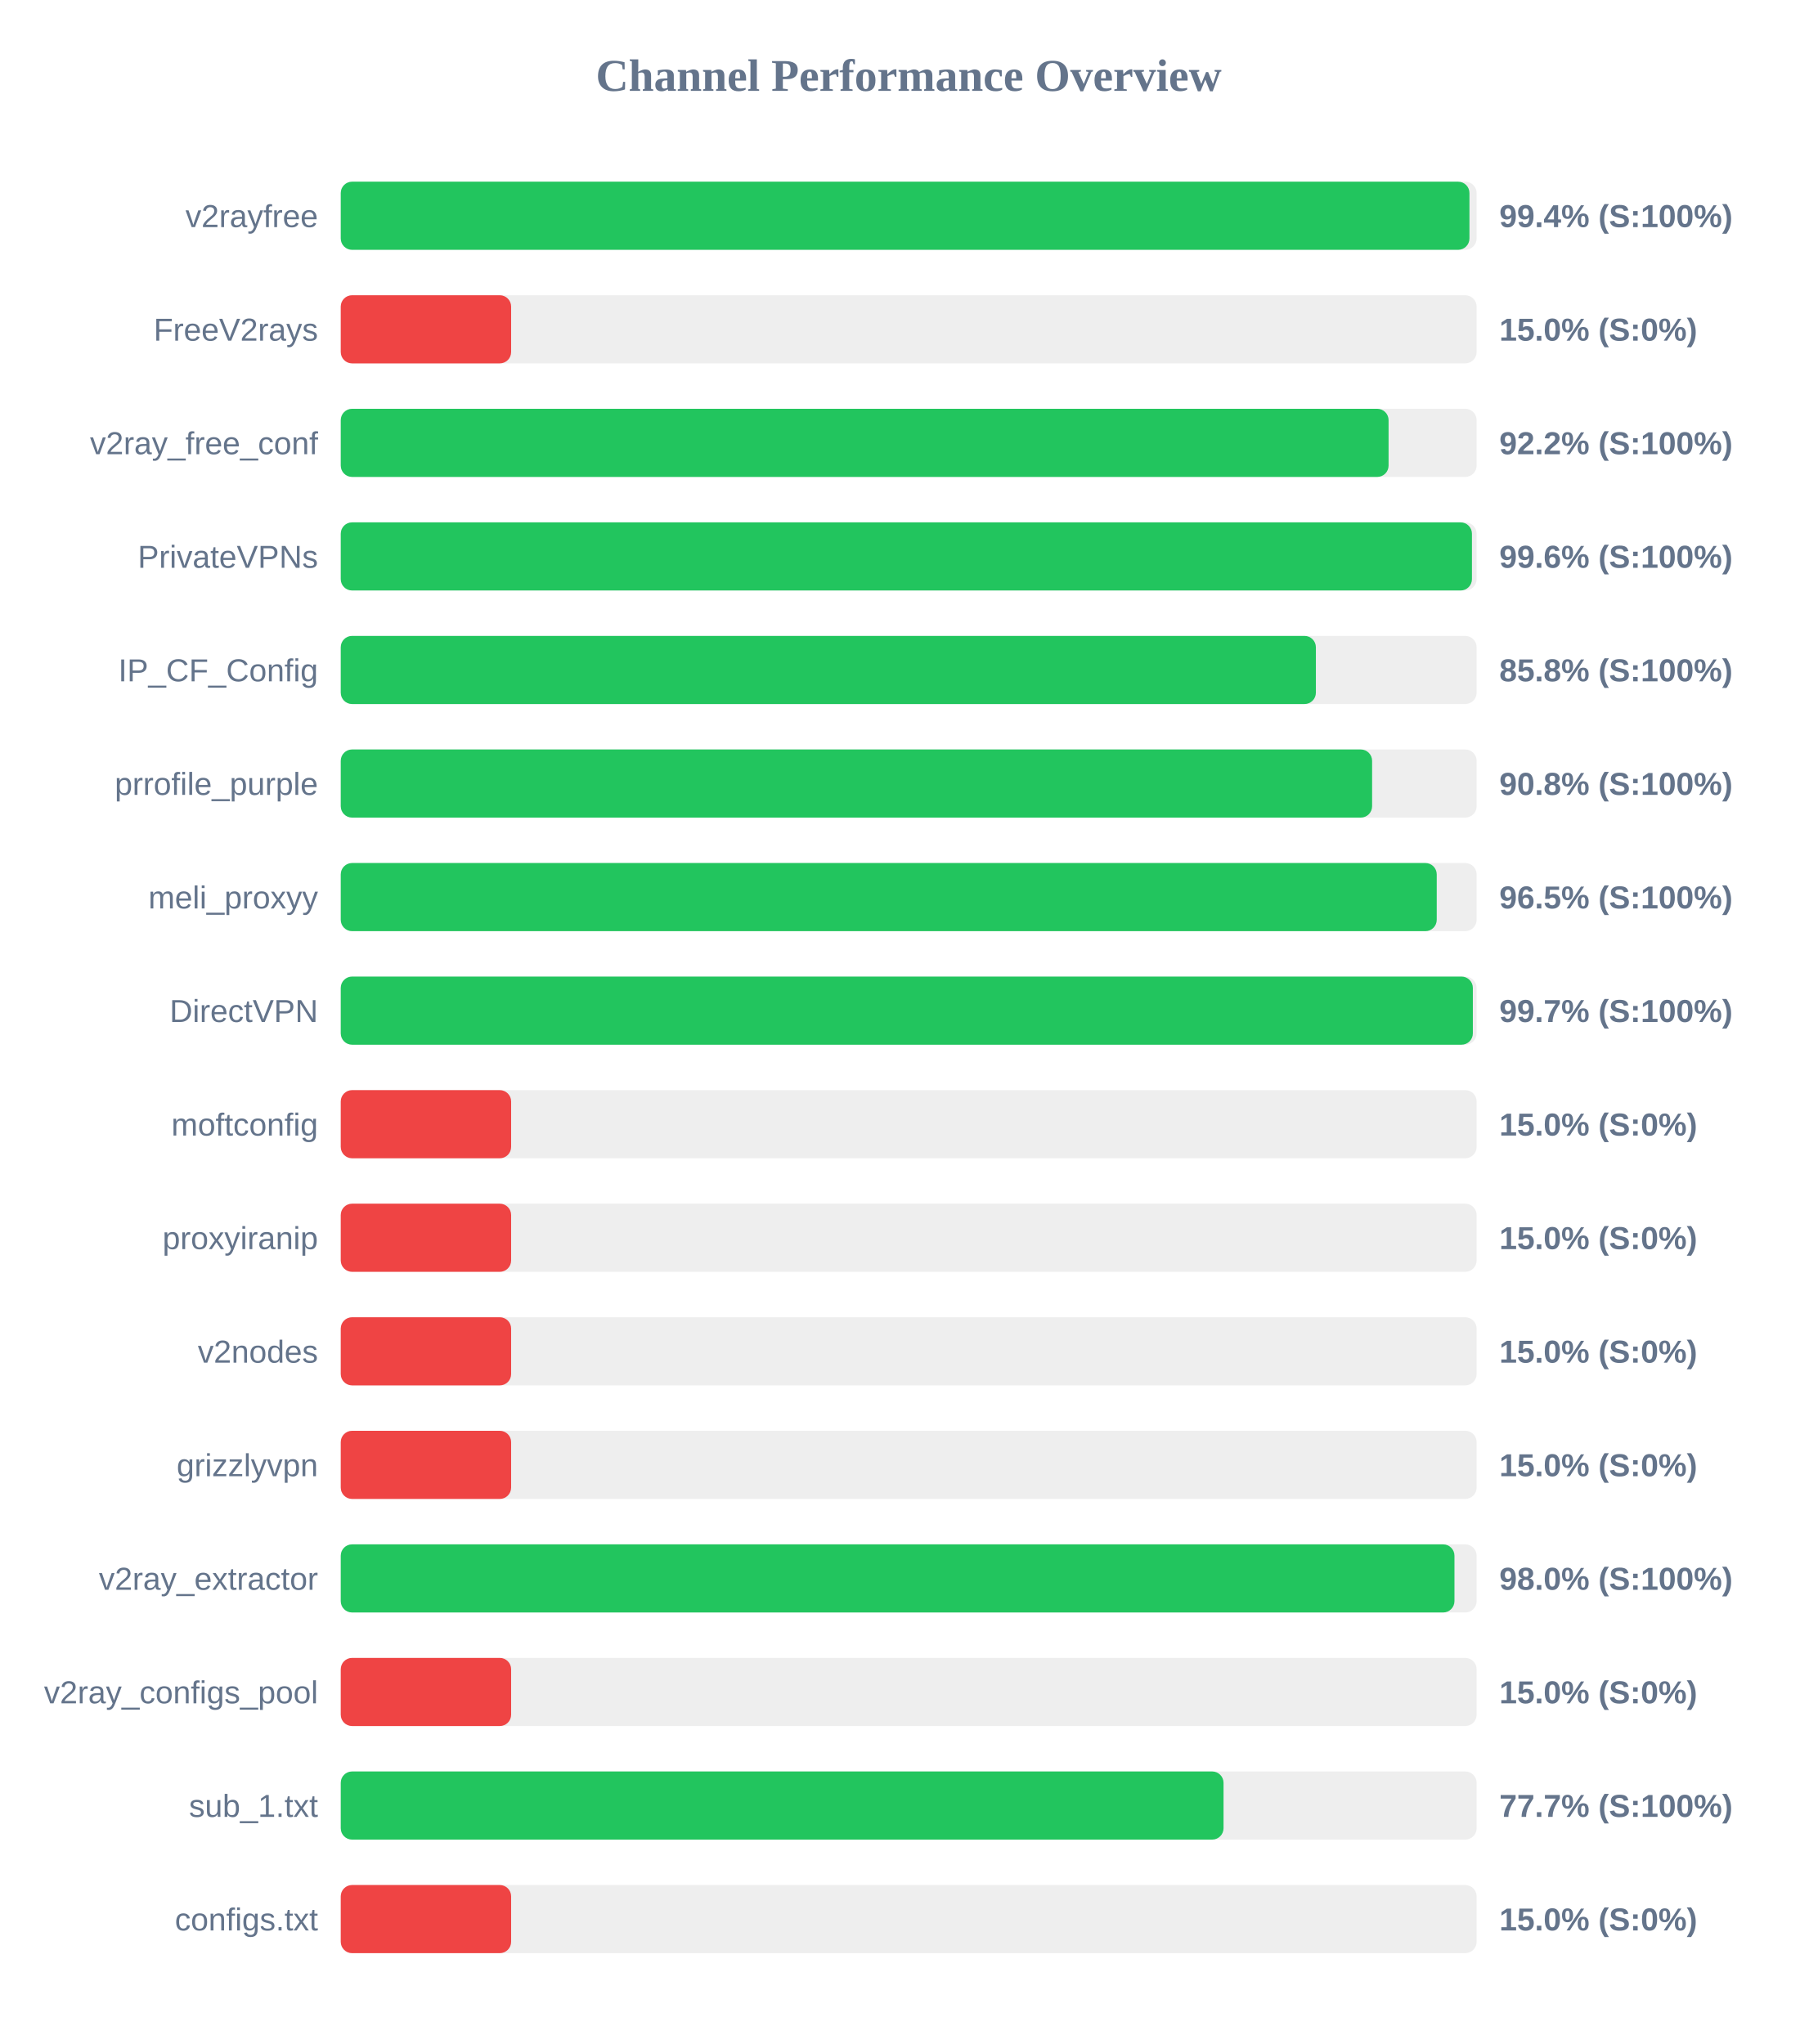
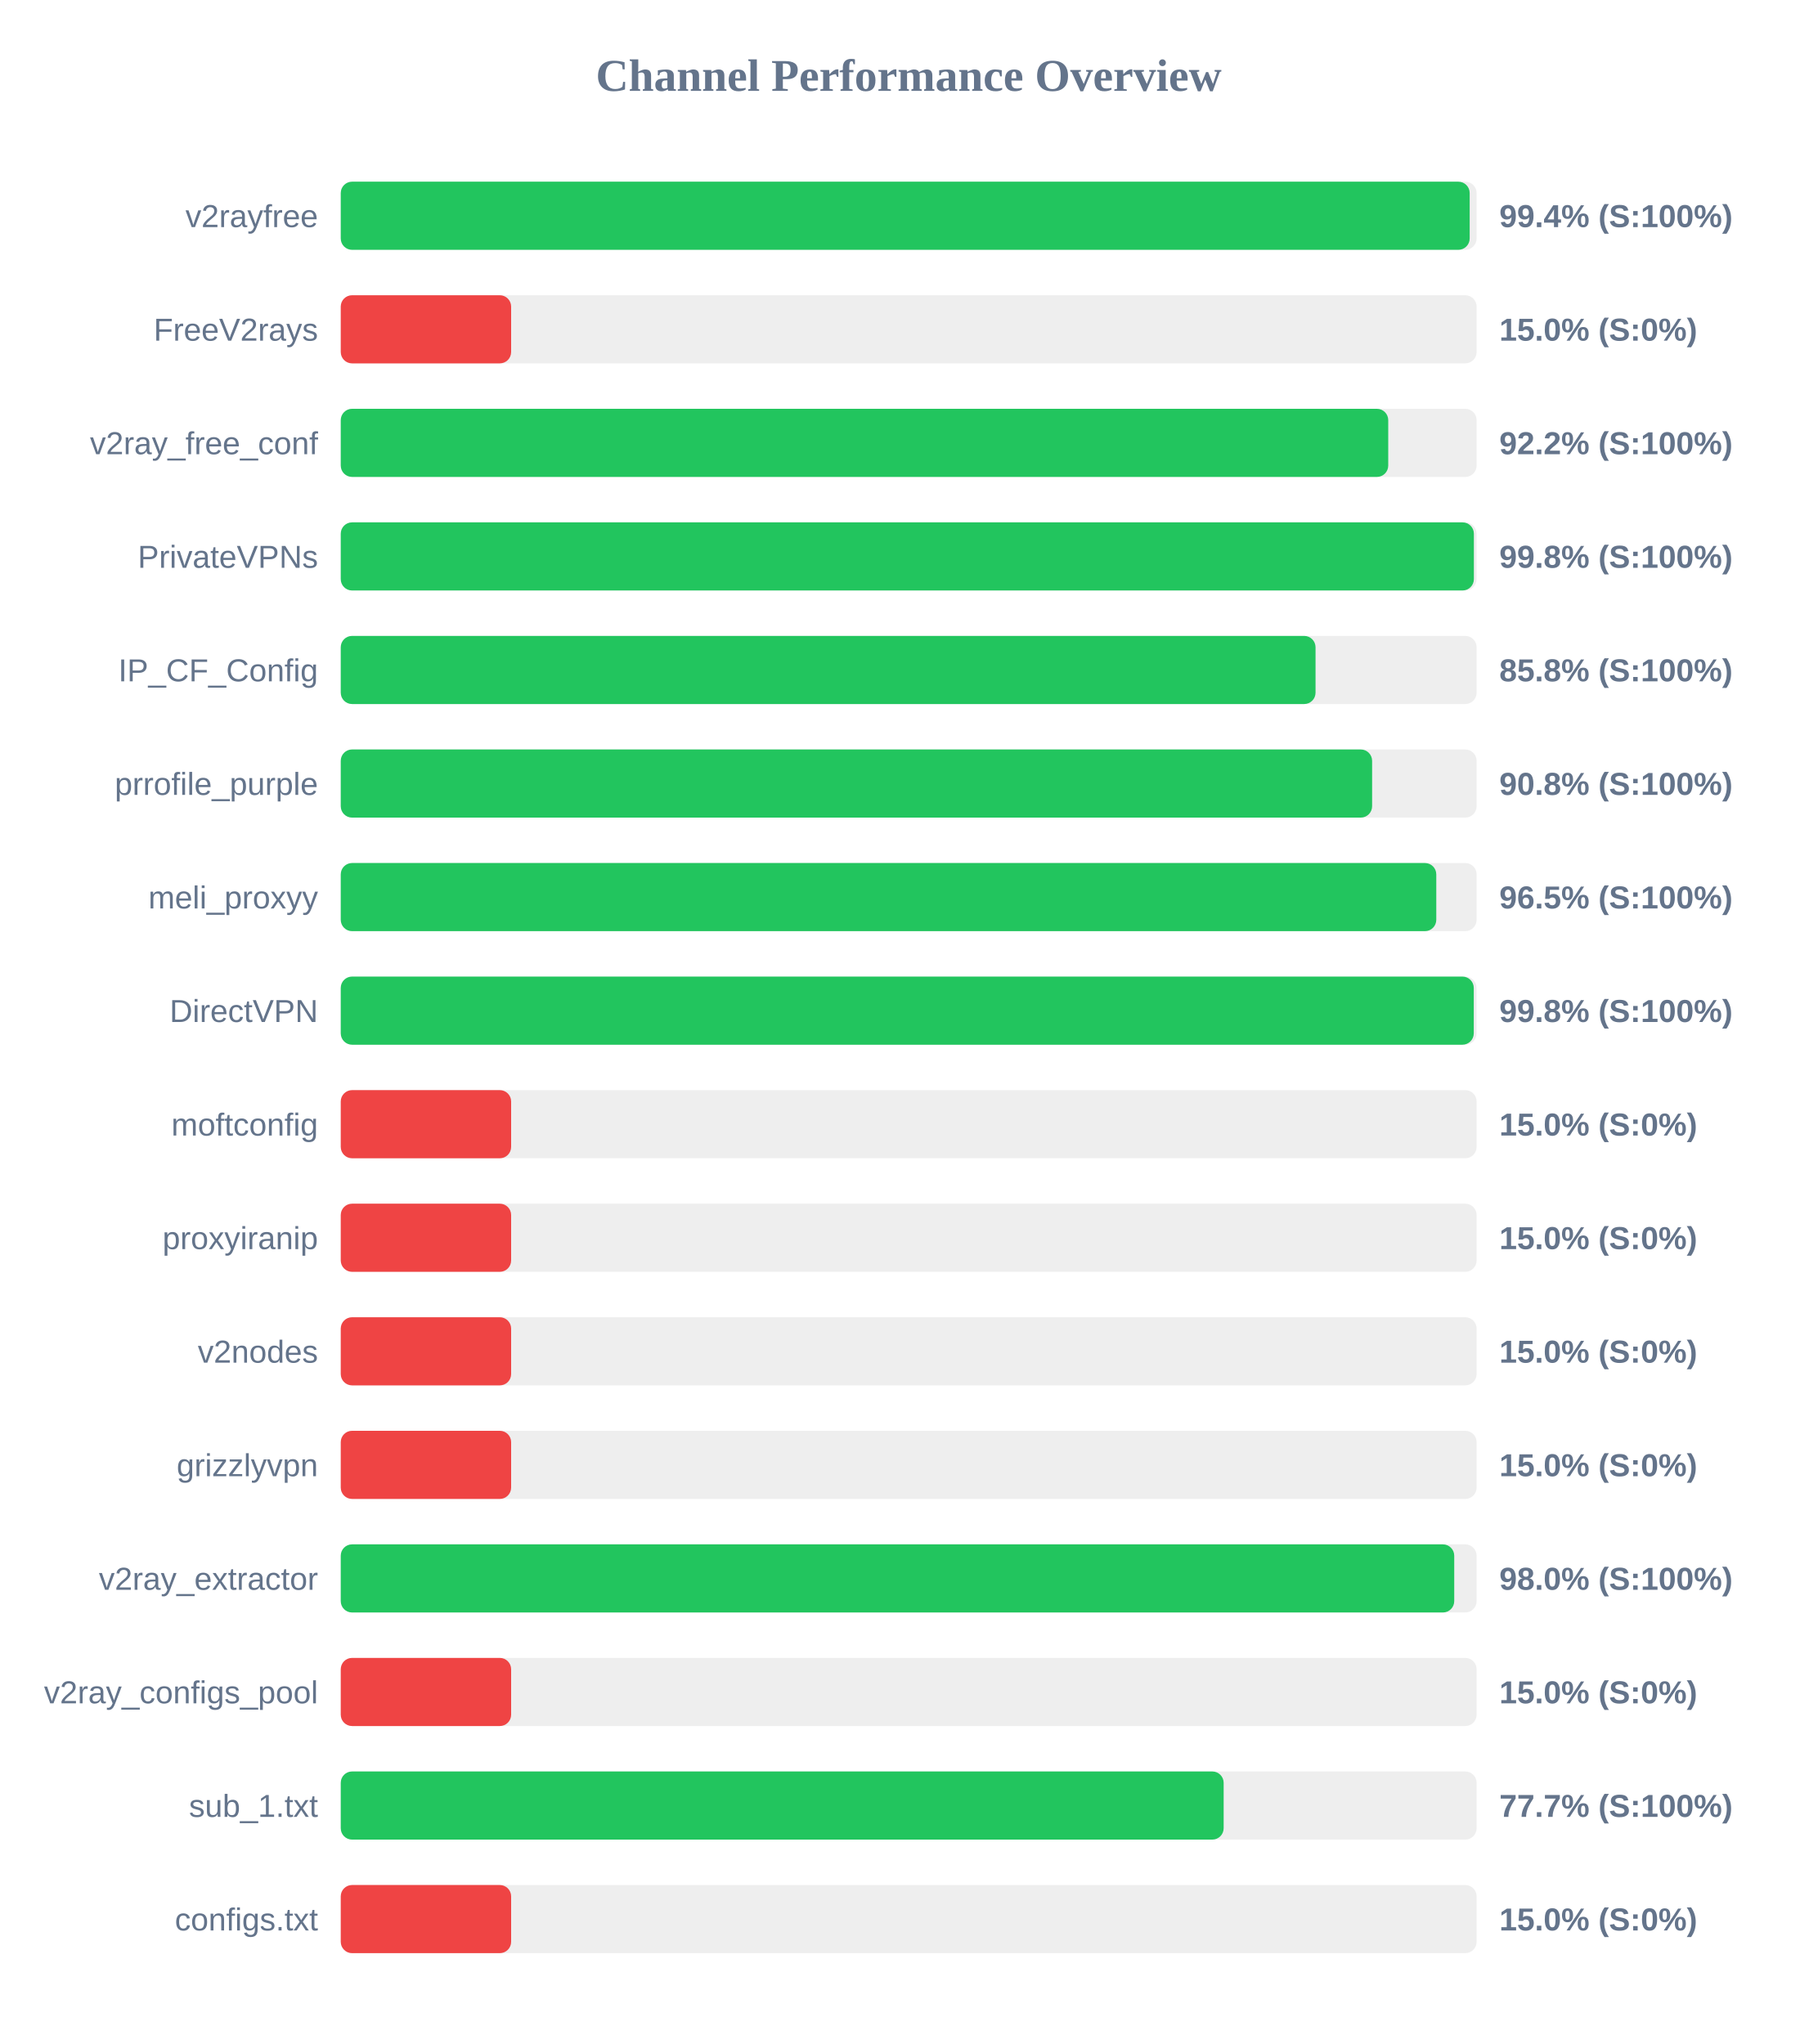
<svg xmlns="http://www.w3.org/2000/svg" width="800" height="900" version="1.1">
  <style>
        .row { font: 14px Arial; fill: #64748b; }
        .score { font: bold 14px Arial; fill: #64748b; }
    </style>
  <text x="400" y="40" text-anchor="middle" font-size="20px" font-weight="bold" fill="#64748b">Channel Performance Overview</text>
  <rect x="150" y="80" width="500" height="30" fill="#eee" rx="5" />
-   <rect x="150" y="80" width="496.85" height="30" fill="#22c55e" rx="5" />
+   <rect x="150" y="80" width="496.95" height="30" fill="#22c55e" rx="5" />
  <text x="140" y="100" text-anchor="end" class="row">v2rayfree</text>
  <text x="660" y="100" text-anchor="start" class="score">99.4% (S:100%)</text>
  <rect x="150" y="130" width="500" height="30" fill="#eee" rx="5" />
  <rect x="150" y="130" width="75.0" height="30" fill="#ef4444" rx="5" />
  <text x="140" y="150" text-anchor="end" class="row">FreeV2rays</text>
  <text x="660" y="150" text-anchor="start" class="score">15.0% (S:0%)</text>
  <rect x="150" y="180" width="500" height="30" fill="#eee" rx="5" />
-   <rect x="150" y="180" width="461.25" height="30" fill="#22c55e" rx="5" />
+   <rect x="150" y="180" width="461.1" height="30" fill="#22c55e" rx="5" />
  <text x="140" y="200" text-anchor="end" class="row">v2ray_free_conf</text>
  <text x="660" y="200" text-anchor="start" class="score">92.2% (S:100%)</text>
  <rect x="150" y="230" width="500" height="30" fill="#eee" rx="5" />
-   <rect x="150" y="230" width="497.95" height="30" fill="#22c55e" rx="5" />
+   <rect x="150" y="230" width="498.8" height="30" fill="#22c55e" rx="5" />
  <text x="140" y="250" text-anchor="end" class="row">PrivateVPNs</text>
-   <text x="660" y="250" text-anchor="start" class="score">99.6% (S:100%)</text>
+   <text x="660" y="250" text-anchor="start" class="score">99.8% (S:100%)</text>
  <rect x="150" y="280" width="500" height="30" fill="#eee" rx="5" />
-   <rect x="150" y="280" width="429.25" height="30" fill="#22c55e" rx="5" />
+   <rect x="150" y="280" width="429.1" height="30" fill="#22c55e" rx="5" />
  <text x="140" y="300" text-anchor="end" class="row">IP_CF_Config</text>
  <text x="660" y="300" text-anchor="start" class="score">85.8% (S:100%)</text>
  <rect x="150" y="330" width="500" height="30" fill="#eee" rx="5" />
  <rect x="150" y="330" width="454.0" height="30" fill="#22c55e" rx="5" />
  <text x="140" y="350" text-anchor="end" class="row">prrofile_purple</text>
  <text x="660" y="350" text-anchor="start" class="score">90.8% (S:100%)</text>
  <rect x="150" y="380" width="500" height="30" fill="#eee" rx="5" />
-   <rect x="150" y="380" width="482.45" height="30" fill="#22c55e" rx="5" />
+   <rect x="150" y="380" width="482.25" height="30" fill="#22c55e" rx="5" />
  <text x="140" y="400" text-anchor="end" class="row">meli_proxyy</text>
  <text x="660" y="400" text-anchor="start" class="score">96.5% (S:100%)</text>
  <rect x="150" y="430" width="500" height="30" fill="#eee" rx="5" />
-   <rect x="150" y="430" width="498.35" height="30" fill="#22c55e" rx="5" />
+   <rect x="150" y="430" width="498.75" height="30" fill="#22c55e" rx="5" />
  <text x="140" y="450" text-anchor="end" class="row">DirectVPN</text>
-   <text x="660" y="450" text-anchor="start" class="score">99.7% (S:100%)</text>
+   <text x="660" y="450" text-anchor="start" class="score">99.8% (S:100%)</text>
  <rect x="150" y="480" width="500" height="30" fill="#eee" rx="5" />
  <rect x="150" y="480" width="75.0" height="30" fill="#ef4444" rx="5" />
  <text x="140" y="500" text-anchor="end" class="row">moftconfig</text>
  <text x="660" y="500" text-anchor="start" class="score">15.0% (S:0%)</text>
  <rect x="150" y="530" width="500" height="30" fill="#eee" rx="5" />
  <rect x="150" y="530" width="75.0" height="30" fill="#ef4444" rx="5" />
  <text x="140" y="550" text-anchor="end" class="row">proxyiranip</text>
  <text x="660" y="550" text-anchor="start" class="score">15.0% (S:0%)</text>
  <rect x="150" y="580" width="500" height="30" fill="#eee" rx="5" />
  <rect x="150" y="580" width="75.0" height="30" fill="#ef4444" rx="5" />
  <text x="140" y="600" text-anchor="end" class="row">v2nodes</text>
  <text x="660" y="600" text-anchor="start" class="score">15.0% (S:0%)</text>
  <rect x="150" y="630" width="500" height="30" fill="#eee" rx="5" />
  <rect x="150" y="630" width="75.0" height="30" fill="#ef4444" rx="5" />
  <text x="140" y="650" text-anchor="end" class="row">grizzlyvpn</text>
  <text x="660" y="650" text-anchor="start" class="score">15.0% (S:0%)</text>
  <rect x="150" y="680" width="500" height="30" fill="#eee" rx="5" />
-   <rect x="150" y="680" width="490.25" height="30" fill="#22c55e" rx="5" />
+   <rect x="150" y="680" width="490.15" height="30" fill="#22c55e" rx="5" />
  <text x="140" y="700" text-anchor="end" class="row">v2ray_extractor</text>
  <text x="660" y="700" text-anchor="start" class="score">98.0% (S:100%)</text>
  <rect x="150" y="730" width="500" height="30" fill="#eee" rx="5" />
  <rect x="150" y="730" width="75.0" height="30" fill="#ef4444" rx="5" />
  <text x="140" y="750" text-anchor="end" class="row">v2ray_configs_pool</text>
  <text x="660" y="750" text-anchor="start" class="score">15.0% (S:0%)</text>
  <rect x="150" y="780" width="500" height="30" fill="#eee" rx="5" />
-   <rect x="150" y="780" width="388.6" height="30" fill="#22c55e" rx="5" />
+   <rect x="150" y="780" width="388.65" height="30" fill="#22c55e" rx="5" />
  <text x="140" y="800" text-anchor="end" class="row">sub_1.txt</text>
  <text x="660" y="800" text-anchor="start" class="score">77.7% (S:100%)</text>
  <rect x="150" y="830" width="500" height="30" fill="#eee" rx="5" />
  <rect x="150" y="830" width="75.0" height="30" fill="#ef4444" rx="5" />
  <text x="140" y="850" text-anchor="end" class="row">configs.txt</text>
  <text x="660" y="850" text-anchor="start" class="score">15.0% (S:0%)</text>
</svg>
